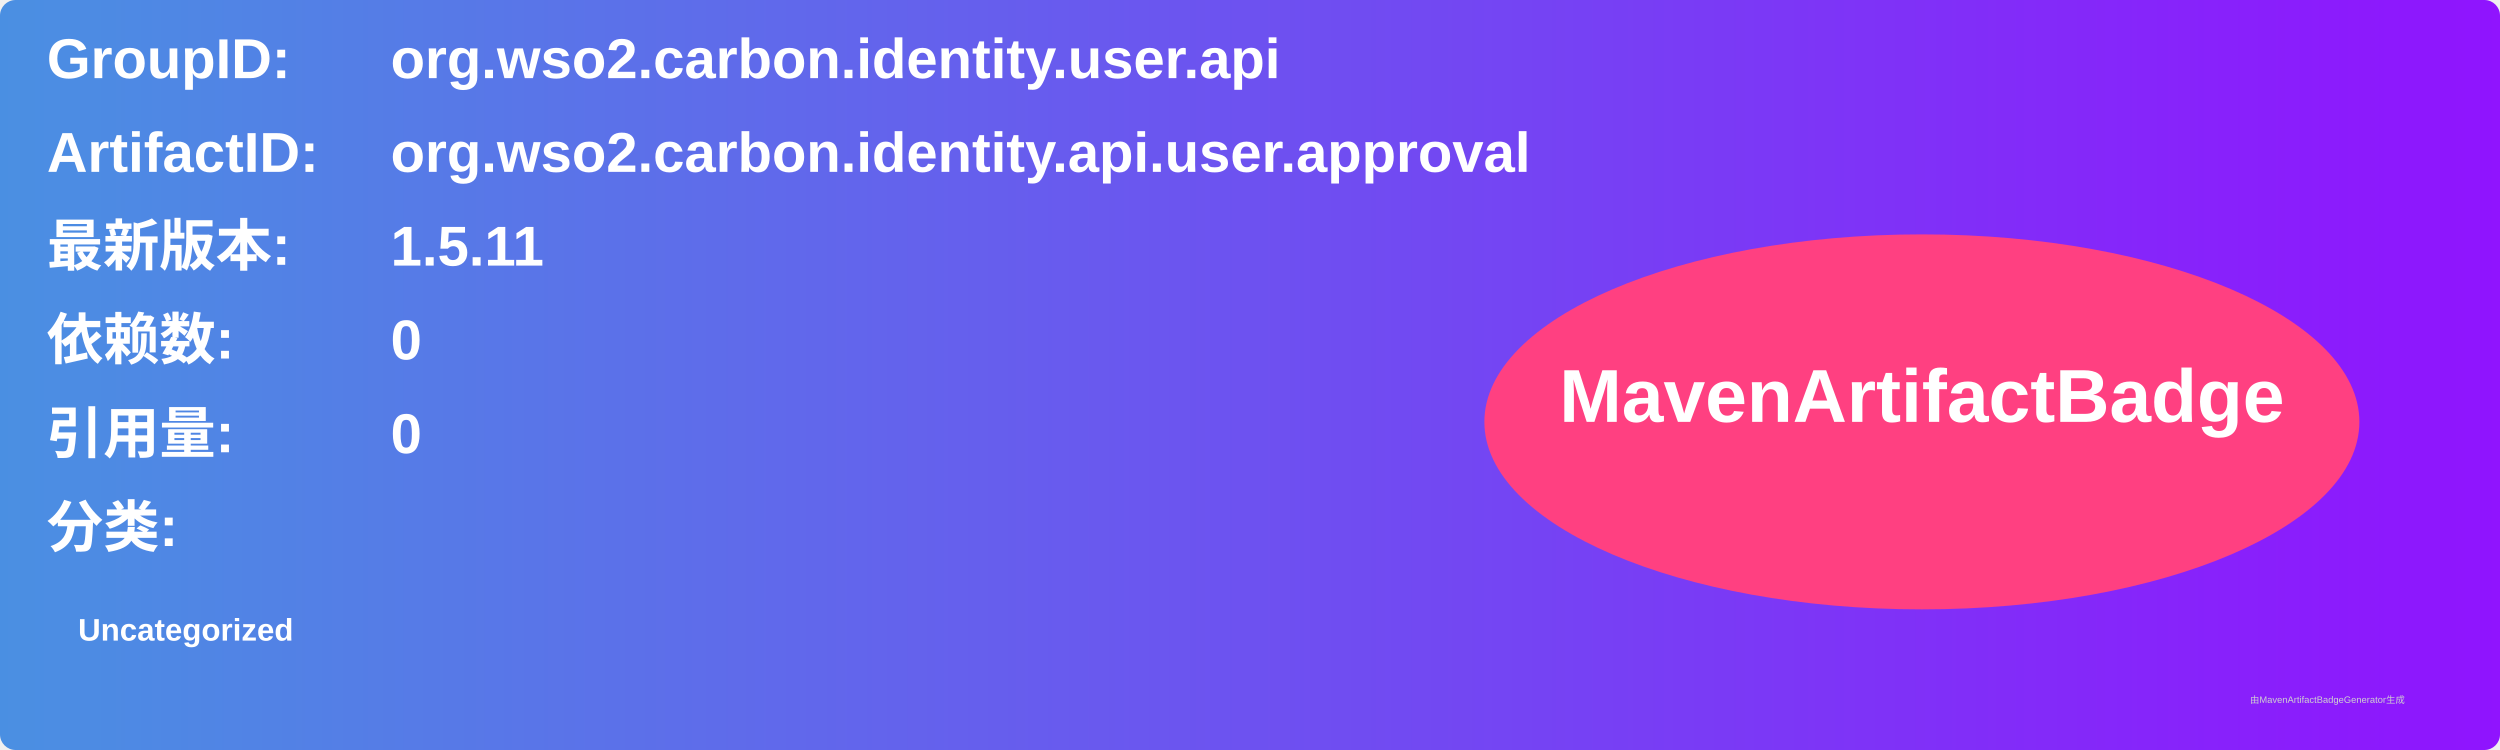
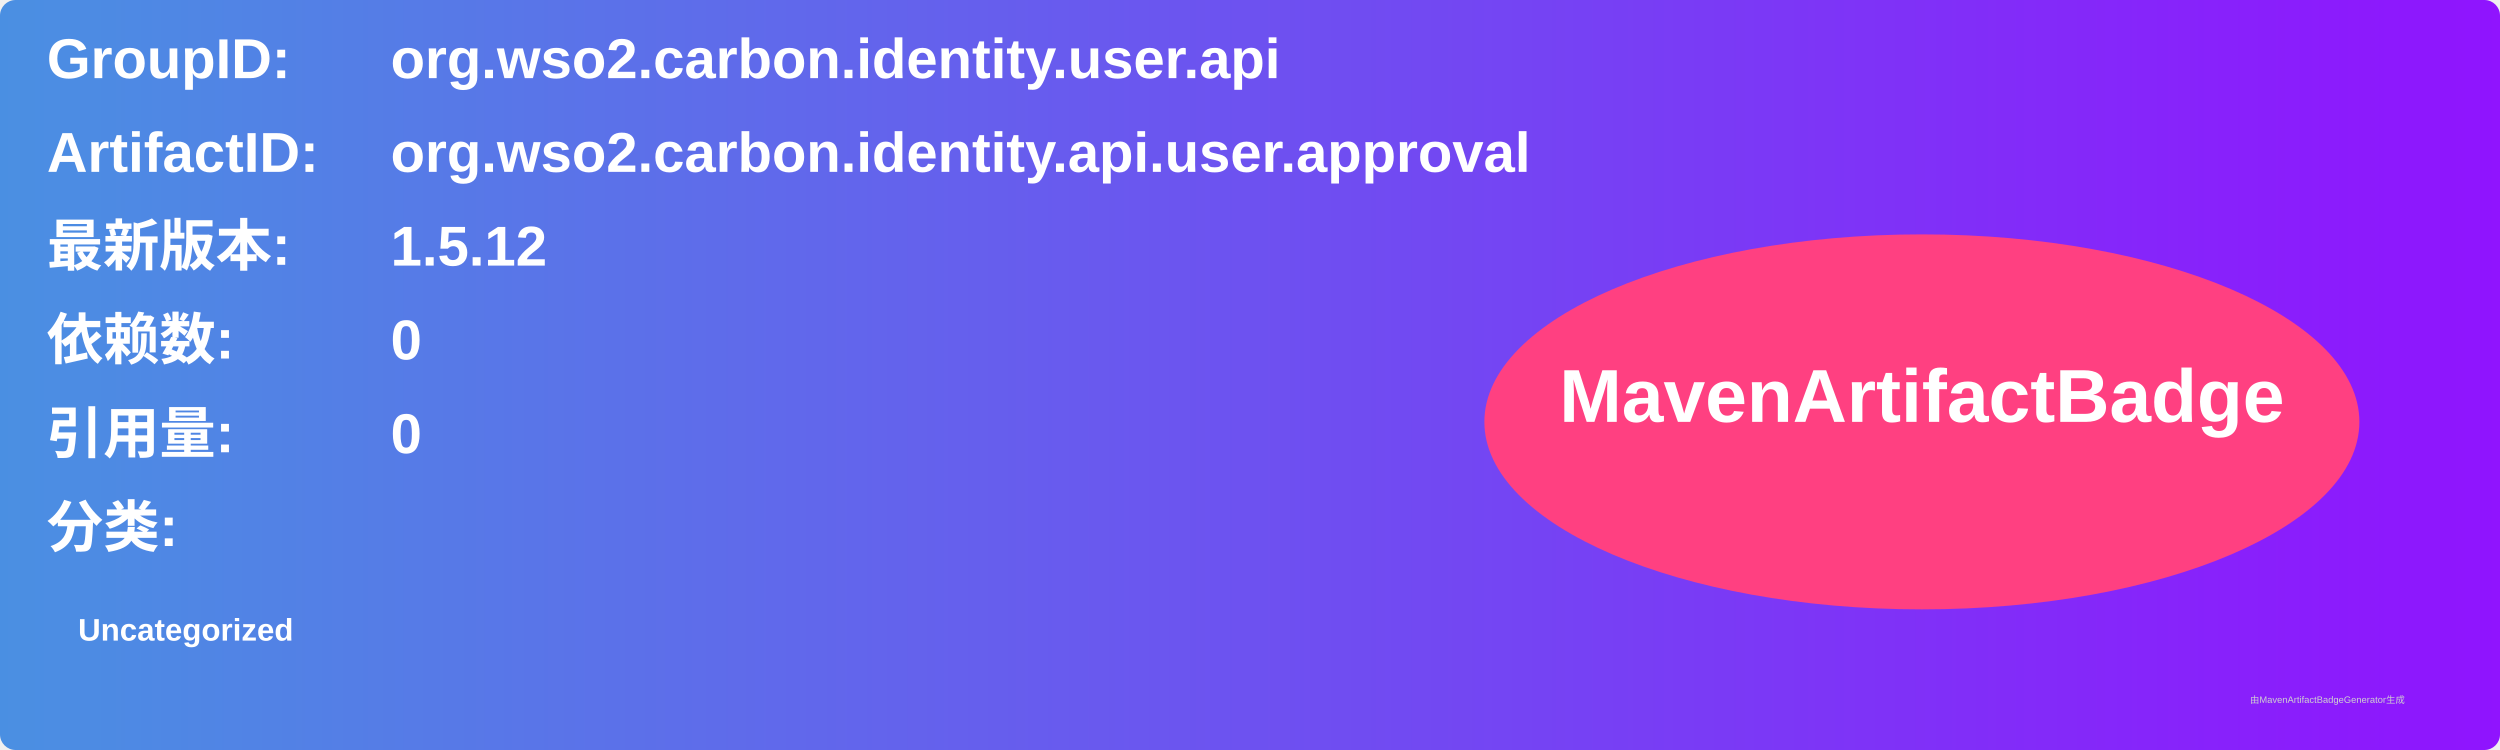
<svg xmlns="http://www.w3.org/2000/svg" width="800" height="240" viewBox="0 0 800 240">
  <linearGradient id="grad" x1="0%" y1="0%" x2="100%" y2="0%">
    <stop offset="0%" stop-color="#4a90e2" />
    <stop offset="100%" stop-color="#9013fe" />
  </linearGradient>
  <rect width="100%" height="100%" rx="5" ry="5" fill="url(#grad)" />
  <g transform="translate(15, 15)">
    <text x="0" y="10" font-family="Arial" font-size="18" fill="white" font-weight="bold" width="260">GroupID:</text>
    <text x="110" y="10" font-family="Arial" font-size="18" fill="white" font-weight="bold" width="460">org.wso2.carbon.identity.user.api</text>
    <text x="0" y="40" font-family="Arial" font-size="18" fill="white" font-weight="bold" width="260">ArtifactID:</text>
    <text x="110" y="40" font-family="Arial" font-size="18" fill="white" font-weight="bold" width="460">org.wso2.carbon.identity.api.user.approval</text>
    <text x="0" y="70" font-family="Arial" font-size="18" fill="white" font-weight="bold">最新版本:</text>
    <text x="110" y="70" font-family="Arial" font-size="18" fill="white" font-weight="bold">
-       <tspan font-weight="bold">1.5.11</tspan>
+       <tspan font-weight="bold">1.5.12</tspan>
    </text>
    <text x="0" y="100" font-family="Arial" font-size="18" fill="white" font-weight="bold">依赖数: </text>
    <text x="110" y="100" font-family="Arial" font-size="18" fill="white">
      <tspan font-weight="bold">0</tspan>
    </text>
    <text x="0" y="130" font-family="Arial" font-size="18" fill="white" font-weight="bold">引用量: </text>
    <text x="110" y="130" font-family="Arial" font-size="18" fill="white">
      <tspan font-weight="bold">0</tspan>
    </text>
    <text x="0" y="160" font-family="Arial" font-size="18" fill="white" font-weight="bold">分类:</text>
    <text x="10" y="190" font-family="Arial" font-size="10" fill="white">
      <tspan font-weight="bold">Uncategorized</tspan>
    </text>
    <ellipse cx="600" cy="120" rx="140" ry="60" fill="#ff4081" />
    <text x="600" y="120" text-anchor="middle" font-family="Arial" font-size="24" fill="white" font-weight="bold">MavenArtifactBadge</text>
  </g>
  <text x="720" y="225" font-family="Arial" font-size="3" fill="#d0d0d0">由MavenArtifactBadgeGenerator生成</text>
</svg>
